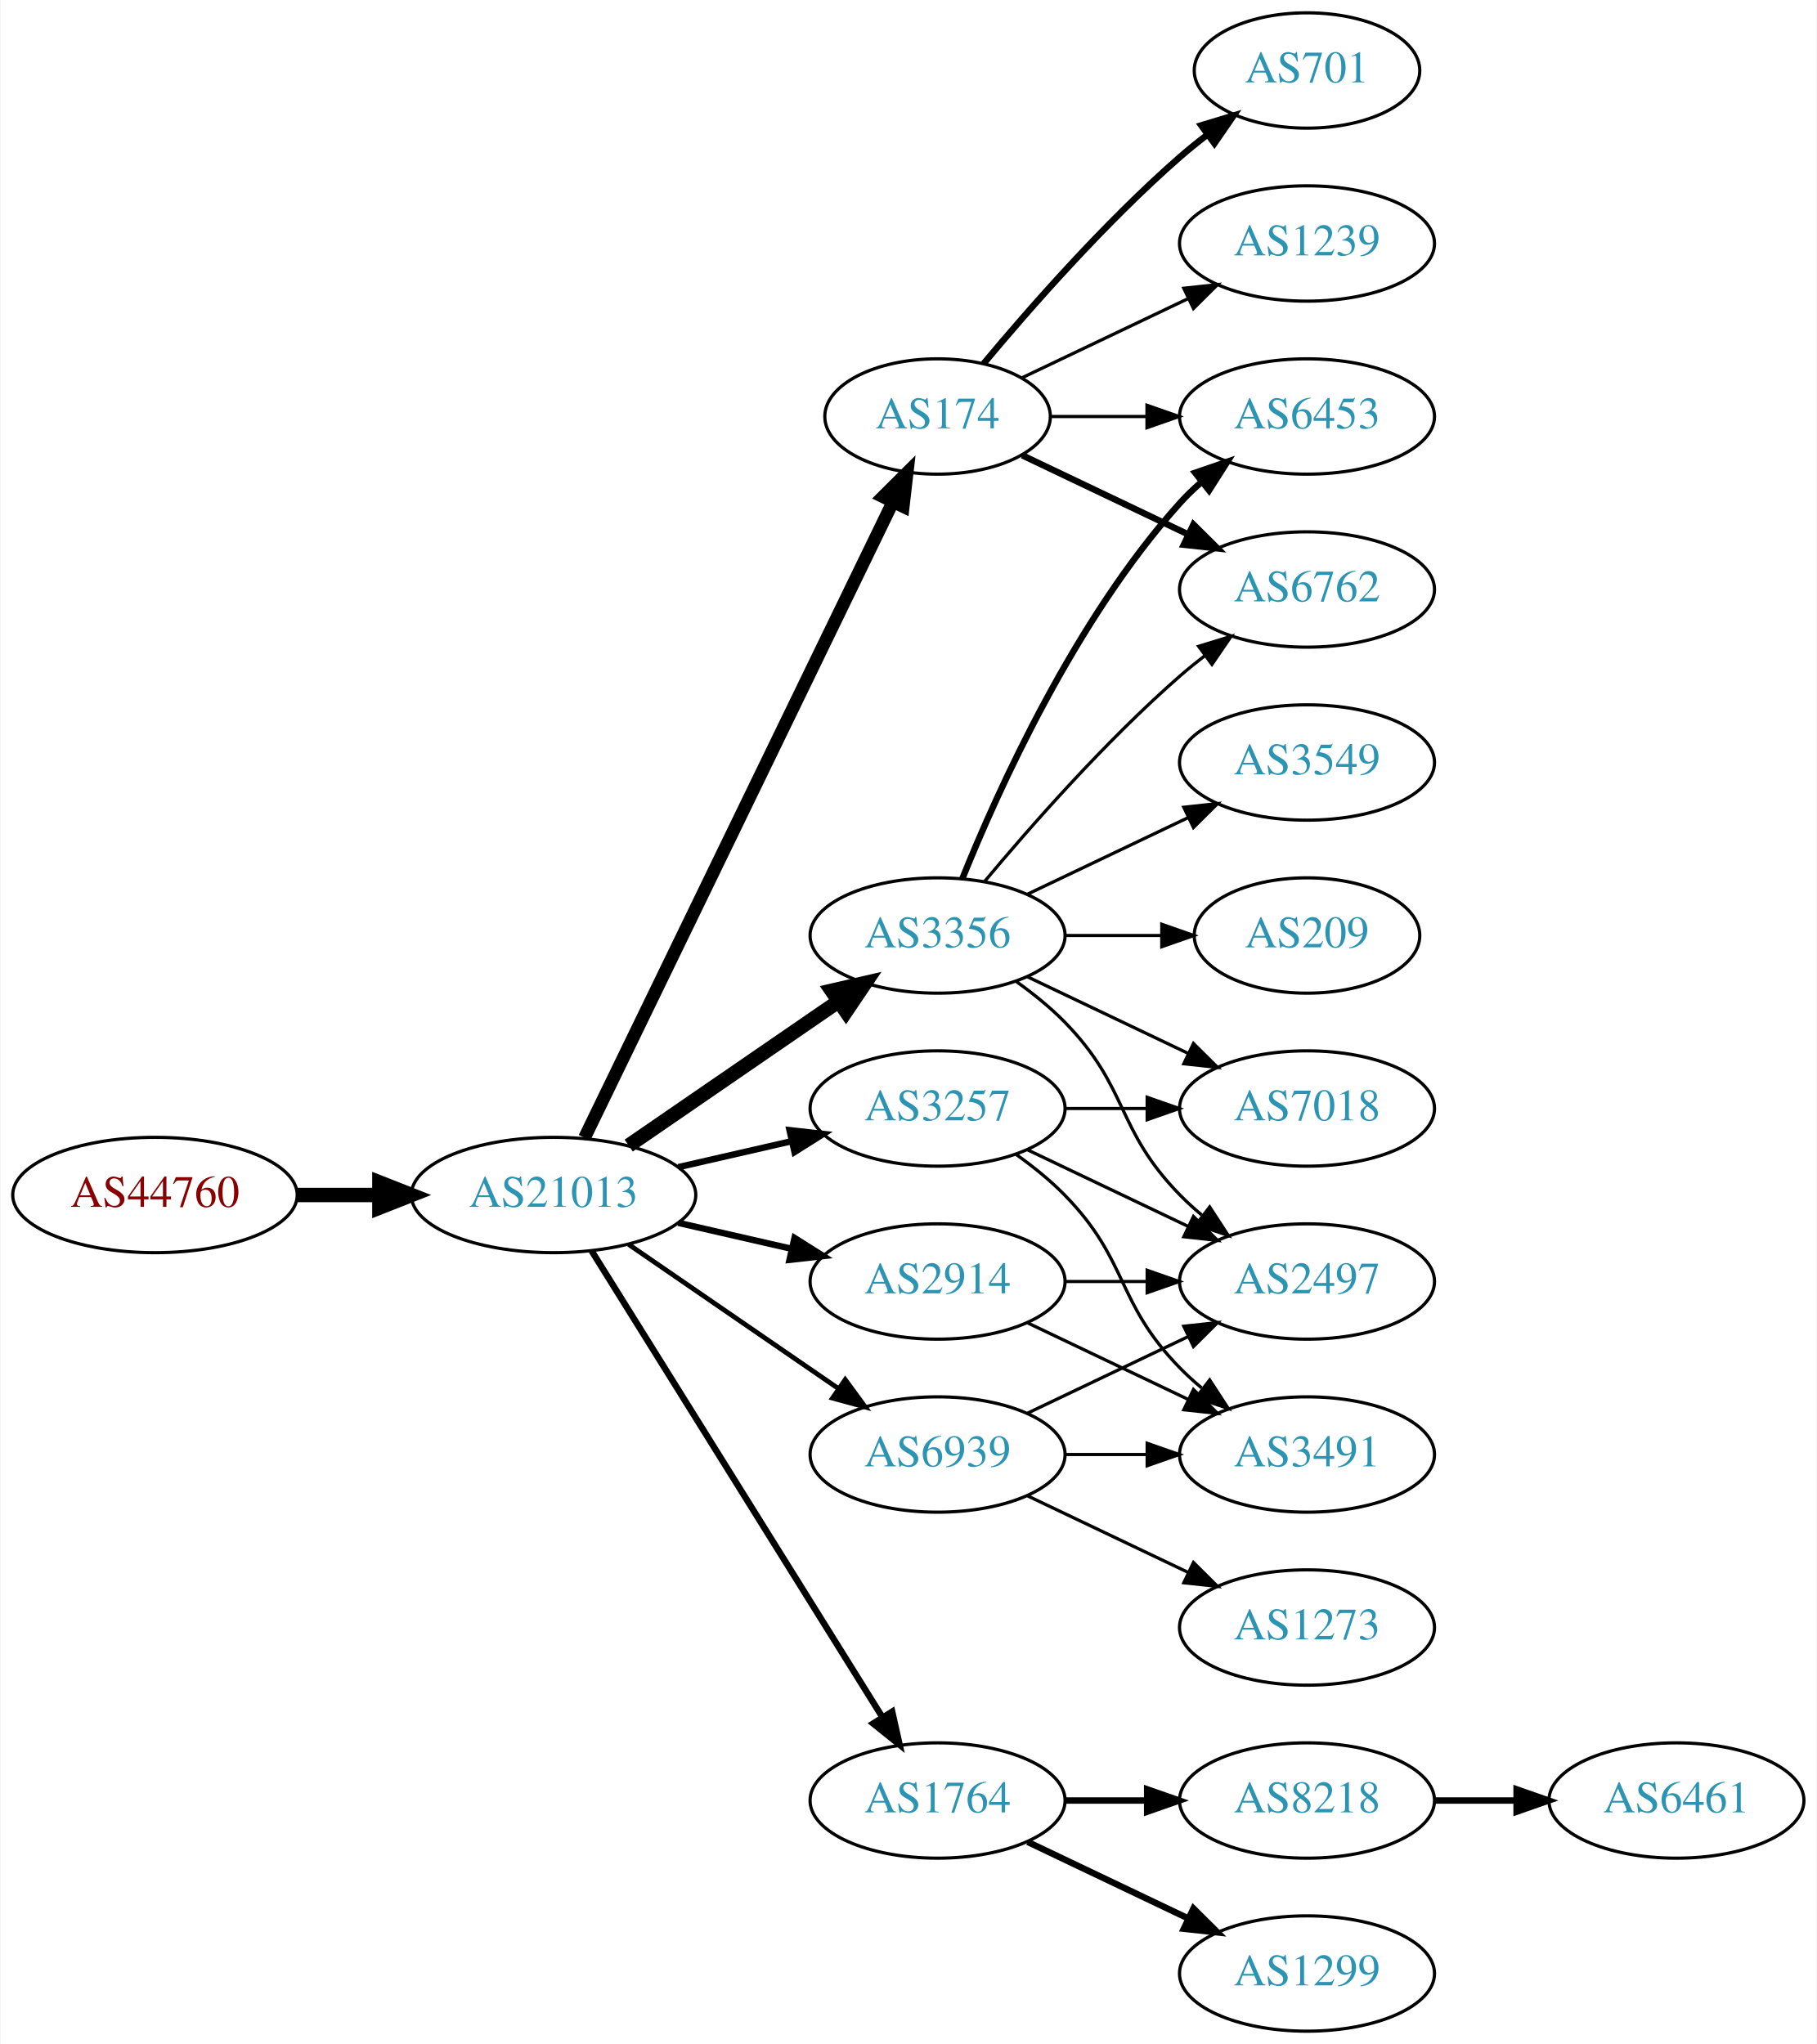
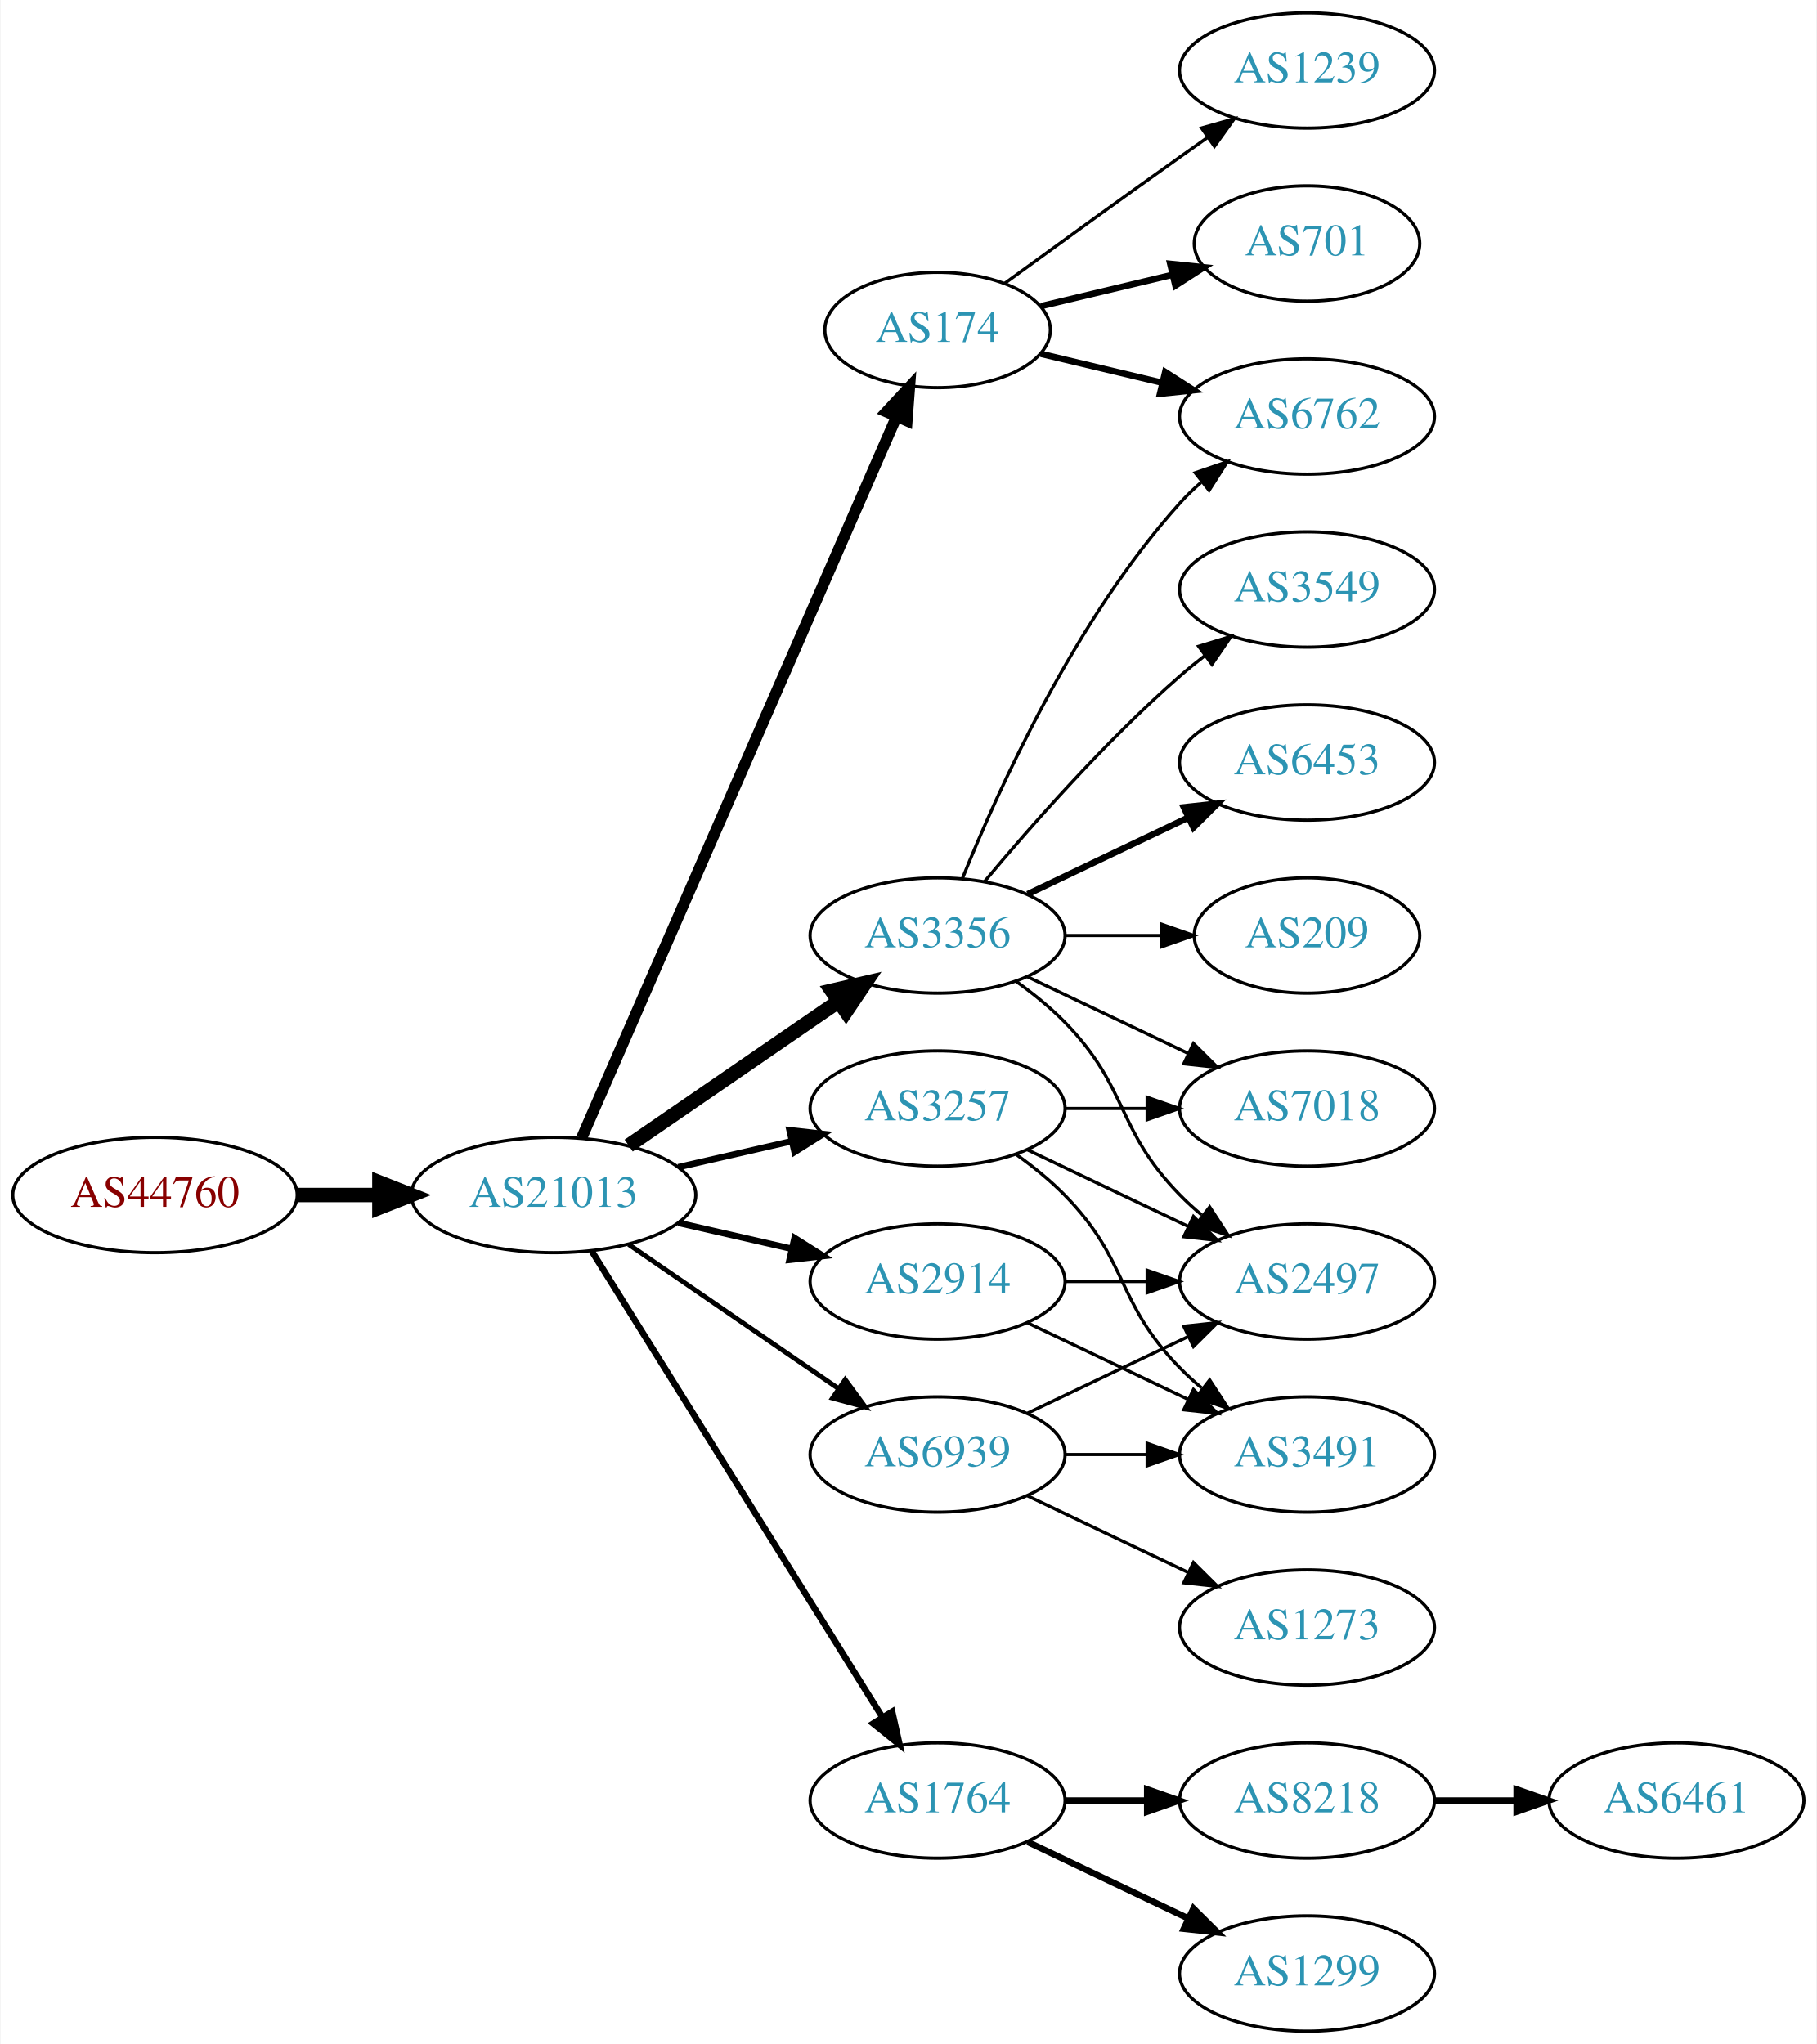
<svg xmlns="http://www.w3.org/2000/svg" xmlns:xlink="http://www.w3.org/1999/xlink" width="567pt" height="638pt" viewBox="0.00 0.00 566.66 638.00">
  <g id="graph0" class="graph" transform="scale(1 1) rotate(0) translate(4 634)">
    <polygon fill="white" stroke="none" points="-4,4 -4,-634 562.663,-634 562.663,4 -4,4" />
    <g id="node1" class="node">
      <g id="a_node1">
        <a xlink:href="/asn/44760" xlink:title="AS44760 ~ Skidata AG [AT]">
          <ellipse fill="#ffffff" stroke="black" cx="44.196" cy="-261" rx="44.393" ry="18" />
          <text text-anchor="middle" x="44.196" y="-257.3" font-family="Times,serif" font-size="14.00" fill="#880000">AS44760</text>
        </a>
      </g>
    </g>
    <g id="node2" class="node">
      <g id="a_node2">
        <a xlink:href="/asn/21013" xlink:title="AS21013 ~ Wels, AT [AT]">
          <ellipse fill="#ffffff" stroke="black" cx="168.588" cy="-261" rx="44.393" ry="18" />
          <text text-anchor="middle" x="168.588" y="-257.3" font-family="Times,serif" font-size="14.00" fill="#2c94b3">AS21013</text>
        </a>
      </g>
    </g>
    <g id="edge1" class="edge">
      <path fill="none" stroke="black" stroke-width="4.5" d="M88.692,-261C96.898,-261 105.569,-261 114.041,-261" />
      <polygon fill="black" stroke="black" stroke-width="4.5" points="114.233,-264.938 124.233,-261 114.233,-257.063 114.233,-264.938" />
    </g>
    <g id="node3" class="node">
      <g id="a_node3">
-         <a xlink:href="/asn/174" xlink:title="AS174 ~ Cogent Communications [US]">
-           <ellipse fill="#ffffff" stroke="black" cx="288.431" cy="-504" rx="35.194" ry="18" />
-           <text text-anchor="middle" x="288.431" y="-500.3" font-family="Times,serif" font-size="14.00" fill="#2c94b3">AS174</text>
-         </a>
-       </g>
-     </g>
-     <g id="edge2" class="edge">
-       <path fill="none" stroke="black" stroke-width="4" d="M178.253,-278.868C198.734,-321.101 250.221,-427.272 274.447,-477.227" />
-       <polygon fill="black" stroke="black" stroke-width="4" points="271.399,-478.963 278.912,-486.433 277.697,-475.908 271.399,-478.963" />
-     </g>
-     <g id="node4" class="node">
-       <g id="a_node4">
        <a xlink:href="/asn/3356" xlink:title="AS3356 ~ Level 3 Parent, LLC [US]">
          <ellipse fill="#ffffff" stroke="black" cx="288.431" cy="-342" rx="39.794" ry="18" />
          <text text-anchor="middle" x="288.431" y="-338.3" font-family="Times,serif" font-size="14.00" fill="#2c94b3">AS3356</text>
        </a>
      </g>
    </g>
-     <g id="edge3" class="edge">
+     <g id="edge2" class="edge">
      <path fill="none" stroke="black" stroke-width="4.5" d="M192.031,-276.426C210.612,-289.198 237.173,-307.455 257.553,-321.463" />
      <polygon fill="black" stroke="black" stroke-width="4.5" points="255.396,-324.758 265.867,-327.178 259.856,-318.269 255.396,-324.758" />
    </g>
+     <g id="node4" class="node">
+       <g id="a_node4">
+         <a xlink:href="/asn/1764" xlink:title="AS1764 ~ NEXTLAYER-AS [AT]">
+           <ellipse fill="#ffffff" stroke="black" cx="288.431" cy="-72" rx="39.794" ry="18" />
+           <text text-anchor="middle" x="288.431" y="-68.3" font-family="Times,serif" font-size="14.00" fill="#2c94b3">AS1764</text>
+         </a>
+       </g>
+     </g>
+     <g id="edge3" class="edge">
+       <path fill="none" stroke="black" stroke-width="2" d="M180.463,-243.558C201.247,-210.225 246.707,-137.314 271.136,-98.134" />
+       <polygon fill="black" stroke="black" stroke-width="2" points="274.261,-99.737 276.582,-89.4 268.321,-96.034 274.261,-99.737" />
+     </g>
    <g id="node5" class="node">
      <g id="a_node5">
+         <a xlink:href="/asn/174" xlink:title="AS174 ~ Cogent Communications [US]">
+           <ellipse fill="#ffffff" stroke="black" cx="288.431" cy="-531" rx="35.194" ry="18" />
+           <text text-anchor="middle" x="288.431" y="-527.3" font-family="Times,serif" font-size="14.00" fill="#2c94b3">AS174</text>
+         </a>
+       </g>
+     </g>
+     <g id="edge4" class="edge">
+       <path fill="none" stroke="black" stroke-width="3.5" d="M177.32,-278.715C197.421,-324.771 251.43,-448.514 275.533,-503.739" />
+       <polygon fill="black" stroke="black" stroke-width="3.5" points="272.462,-505.454 279.67,-513.219 278.878,-502.654 272.462,-505.454" />
+     </g>
+     <g id="node6" class="node">
+       <g id="a_node6">
        <a xlink:href="/asn/3257" xlink:title="AS3257 ~ GTT [DE]">
          <ellipse fill="#ffffff" stroke="black" cx="288.431" cy="-288" rx="39.794" ry="18" />
          <text text-anchor="middle" x="288.431" y="-284.3" font-family="Times,serif" font-size="14.00" fill="#2c94b3">AS3257</text>
        </a>
      </g>
    </g>
-     <g id="edge4" class="edge">
+     <g id="edge5" class="edge">
      <path fill="none" stroke="black" stroke-width="2" d="M207.523,-269.692C218.764,-272.267 231.176,-275.111 242.799,-277.774" />
      <polygon fill="black" stroke="black" stroke-width="2" points="242.232,-281.235 252.761,-280.057 243.795,-274.412 242.232,-281.235" />
-     </g>
-     <g id="node6" class="node">
-       <g id="a_node6">
-         <a xlink:href="/asn/1764" xlink:title="AS1764 ~ NEXTLAYER-AS [AT]">
-           <ellipse fill="#ffffff" stroke="black" cx="288.431" cy="-72" rx="39.794" ry="18" />
-           <text text-anchor="middle" x="288.431" y="-68.3" font-family="Times,serif" font-size="14.00" fill="#2c94b3">AS1764</text>
-         </a>
-       </g>
-     </g>
-     <g id="edge5" class="edge">
-       <path fill="none" stroke="black" stroke-width="2" d="M180.463,-243.558C201.247,-210.225 246.707,-137.314 271.136,-98.134" />
-       <polygon fill="black" stroke="black" stroke-width="2" points="274.261,-99.737 276.582,-89.4 268.321,-96.034 274.261,-99.737" />
    </g>
    <g id="node7" class="node">
      <g id="a_node7">
        <a xlink:href="/asn/2914" xlink:title="AS2914 ~ NTT America, Inc. [US]">
          <ellipse fill="#ffffff" stroke="black" cx="288.431" cy="-234" rx="39.794" ry="18" />
          <text text-anchor="middle" x="288.431" y="-230.3" font-family="Times,serif" font-size="14.00" fill="#2c94b3">AS2914</text>
        </a>
      </g>
    </g>
    <g id="edge6" class="edge">
      <path fill="none" stroke="black" stroke-width="2" d="M207.523,-252.308C218.764,-249.733 231.176,-246.889 242.799,-244.226" />
      <polygon fill="black" stroke="black" stroke-width="2" points="243.795,-247.588 252.761,-241.943 242.232,-240.765 243.795,-247.588" />
    </g>
    <g id="node8" class="node">
      <g id="a_node8">
        <a xlink:href="/asn/6939" xlink:title="AS6939 ~ Hurricane Electric LLC [US]">
          <ellipse fill="#ffffff" stroke="black" cx="288.431" cy="-180" rx="39.794" ry="18" />
          <text text-anchor="middle" x="288.431" y="-176.3" font-family="Times,serif" font-size="14.00" fill="#2c94b3">AS6939</text>
        </a>
      </g>
    </g>
    <g id="edge7" class="edge">
      <path fill="none" stroke="black" stroke-width="1.5" d="M192.031,-245.574C210.612,-232.802 237.173,-214.545 257.553,-200.537" />
      <polygon fill="black" stroke="black" stroke-width="1.5" points="259.609,-203.371 265.867,-194.822 255.643,-197.602 259.609,-203.371" />
    </g>
-     <g id="node9" class="node">
-       <g id="a_node9">
-         <a xlink:href="/asn/6453" xlink:title="AS6453 ~ TATA COMMUNICATIONS (AMERICA) INC [US]">
+     <g id="node12" class="node">
+       <g id="a_node12">
+         <a xlink:href="/asn/6762" xlink:title="AS6762 ~ TELECOM ITALIA SPARKLE S.p.A. [IT]">
          <ellipse fill="#ffffff" stroke="black" cx="403.724" cy="-504" rx="39.794" ry="18" />
-           <text text-anchor="middle" x="403.724" y="-500.3" font-family="Times,serif" font-size="14.00" fill="#2c94b3">AS6453</text>
-         </a>
-       </g>
-     </g>
-     <g id="edge20" class="edge">
-       <path fill="none" stroke="black" d="M323.73,-504C333.107,-504 343.457,-504 353.492,-504" />
-       <polygon fill="black" stroke="black" points="353.781,-507.5 363.781,-504 353.781,-500.5 353.781,-507.5" />
-     </g>
-     <g id="node11" class="node">
-       <g id="a_node11">
-         <a xlink:href="/asn/6762" xlink:title="AS6762 ~ TELECOM ITALIA SPARKLE S.p.A. [IT]">
+           <text text-anchor="middle" x="403.724" y="-500.3" font-family="Times,serif" font-size="14.00" fill="#2c94b3">AS6762</text>
+         </a>
+       </g>
+     </g>
+     <g id="edge11" class="edge">
+       <path fill="none" stroke="black" d="M296.179,-359.787C307.23,-387.243 331.283,-440.578 364.077,-477 366.08,-479.224 368.298,-481.363 370.631,-483.397" />
+       <polygon fill="black" stroke="black" points="368.829,-486.433 378.85,-489.873 373.161,-480.935 368.829,-486.433" />
+     </g>
+     <g id="node13" class="node">
+       <g id="a_node13">
+         <a xlink:href="/asn/3549" xlink:title="AS3549 ~ Level 3 Parent, LLC [US]">
          <ellipse fill="#ffffff" stroke="black" cx="403.724" cy="-450" rx="39.794" ry="18" />
-           <text text-anchor="middle" x="403.724" y="-446.3" font-family="Times,serif" font-size="14.00" fill="#2c94b3">AS6762</text>
-         </a>
-       </g>
-     </g>
-     <g id="edge18" class="edge">
-       <path fill="none" stroke="black" stroke-width="2" d="M314.856,-491.881C330.159,-484.587 349.882,-475.186 366.764,-467.14" />
-       <polygon fill="black" stroke="black" stroke-width="2" points="368.283,-470.293 375.804,-462.831 365.271,-463.974 368.283,-470.293" />
-     </g>
-     <g id="node16" class="node">
-       <g id="a_node16">
-         <a xlink:href="/asn/701" xlink:title="AS701 ~ UUNET [US]">
-           <ellipse fill="#ffffff" stroke="black" cx="403.724" cy="-612" rx="35.194" ry="18" />
-           <text text-anchor="middle" x="403.724" y="-608.3" font-family="Times,serif" font-size="14.00" fill="#2c94b3">AS701</text>
-         </a>
-       </g>
-     </g>
-     <g id="edge17" class="edge">
-       <path fill="none" stroke="black" stroke-width="2" d="M302.796,-520.499C317.051,-537.596 340.746,-564.619 364.077,-585 366.747,-587.332 369.62,-589.648 372.55,-591.886" />
-       <polygon fill="black" stroke="black" stroke-width="2" points="370.701,-594.87 380.841,-597.939 374.828,-589.216 370.701,-594.87" />
-     </g>
-     <g id="node17" class="node">
-       <g id="a_node17">
-         <a xlink:href="/asn/1239" xlink:title="AS1239 ~ Sprint [US]">
-           <ellipse fill="#ffffff" stroke="black" cx="403.724" cy="-558" rx="39.794" ry="18" />
-           <text text-anchor="middle" x="403.724" y="-554.3" font-family="Times,serif" font-size="14.00" fill="#2c94b3">AS1239</text>
-         </a>
-       </g>
-     </g>
-     <g id="edge19" class="edge">
-       <path fill="none" stroke="black" d="M314.856,-516.119C330.159,-523.413 349.882,-532.814 366.764,-540.86" />
-       <polygon fill="black" stroke="black" points="365.271,-544.026 375.804,-545.169 368.283,-537.707 365.271,-544.026" />
-     </g>
-     <g id="edge8" class="edge">
-       <path fill="none" stroke="black" stroke-width="2" d="M296.179,-359.787C307.23,-387.243 331.283,-440.578 364.077,-477 366.08,-479.224 368.298,-481.363 370.631,-483.397" />
-       <polygon fill="black" stroke="black" stroke-width="2" points="368.829,-486.433 378.85,-489.873 373.161,-480.935 368.829,-486.433" />
-     </g>
-     <g id="node10" class="node">
-       <g id="a_node10">
+           <text text-anchor="middle" x="403.724" y="-446.3" font-family="Times,serif" font-size="14.00" fill="#2c94b3">AS3549</text>
+         </a>
+       </g>
+     </g>
+     <g id="edge12" class="edge">
+       <path fill="none" stroke="black" d="M303.061,-358.817C317.343,-375.929 340.89,-402.745 364.077,-423 366.543,-425.154 369.182,-427.294 371.879,-429.372" />
+       <polygon fill="black" stroke="black" points="369.904,-432.264 380.033,-435.37 374.052,-426.625 369.904,-432.264" />
+     </g>
+     <g id="node14" class="node">
+       <g id="a_node14">
        <a xlink:href="/asn/2497" xlink:title="AS2497 ~ Internet Initiative Japan Inc. [JP]">
          <ellipse fill="#ffffff" stroke="black" cx="403.724" cy="-234" rx="39.794" ry="18" />
          <text text-anchor="middle" x="403.724" y="-230.3" font-family="Times,serif" font-size="14.00" fill="#2c94b3">AS2497</text>
        </a>
      </g>
    </g>
-     <g id="edge9" class="edge">
+     <g id="edge13" class="edge">
      <path fill="none" stroke="black" d="M313.025,-327.611C318.281,-323.852 323.613,-319.563 328.077,-315 348.25,-294.383 343.905,-281.617 364.077,-261 366.17,-258.861 368.453,-256.782 370.83,-254.79" />
      <polygon fill="black" stroke="black" points="373.349,-257.268 379.13,-248.389 369.074,-251.725 373.349,-257.268" />
    </g>
-     <g id="edge10" class="edge">
-       <path fill="none" stroke="black" d="M303.061,-358.817C317.343,-375.929 340.89,-402.745 364.077,-423 366.543,-425.154 369.182,-427.294 371.879,-429.372" />
-       <polygon fill="black" stroke="black" points="369.904,-432.264 380.033,-435.37 374.052,-426.625 369.904,-432.264" />
-     </g>
-     <g id="node12" class="node">
-       <g id="a_node12">
-         <a xlink:href="/asn/3549" xlink:title="AS3549 ~ Level 3 Parent, LLC [US]">
+     <g id="node15" class="node">
+       <g id="a_node15">
+         <a xlink:href="/asn/6453" xlink:title="AS6453 ~ TATA COMMUNICATIONS (AMERICA) INC [US]">
          <ellipse fill="#ffffff" stroke="black" cx="403.724" cy="-396" rx="39.794" ry="18" />
-           <text text-anchor="middle" x="403.724" y="-392.3" font-family="Times,serif" font-size="14.00" fill="#2c94b3">AS3549</text>
-         </a>
-       </g>
-     </g>
-     <g id="edge11" class="edge">
-       <path fill="none" stroke="black" d="M316.567,-354.934C331.561,-362.081 350.382,-371.052 366.605,-378.785" />
-       <polygon fill="black" stroke="black" points="365.276,-382.028 375.809,-383.171 368.288,-375.709 365.276,-382.028" />
-     </g>
-     <g id="node13" class="node">
-       <g id="a_node13">
+           <text text-anchor="middle" x="403.724" y="-392.3" font-family="Times,serif" font-size="14.00" fill="#2c94b3">AS6453</text>
+         </a>
+       </g>
+     </g>
+     <g id="edge14" class="edge">
+       <path fill="none" stroke="black" stroke-width="2" d="M316.567,-354.934C331.561,-362.081 350.382,-371.052 366.605,-378.785" />
+       <polygon fill="black" stroke="black" stroke-width="2" points="365.276,-382.028 375.809,-383.171 368.288,-375.709 365.276,-382.028" />
+     </g>
+     <g id="node16" class="node">
+       <g id="a_node16">
+         <a xlink:href="/asn/209" xlink:title="AS209 ~ CenturyLink Communications, LLC [US]">
+           <ellipse fill="#ffffff" stroke="black" cx="403.724" cy="-342" rx="35.194" ry="18" />
+           <text text-anchor="middle" x="403.724" y="-338.3" font-family="Times,serif" font-size="14.00" fill="#2c94b3">AS209</text>
+         </a>
+       </g>
+     </g>
+     <g id="edge15" class="edge">
+       <path fill="none" stroke="black" d="M328.103,-342C337.808,-342 348.299,-342 358.262,-342" />
+       <polygon fill="black" stroke="black" points="358.398,-345.5 368.398,-342 358.398,-338.5 358.398,-345.5" />
+     </g>
+     <g id="node17" class="node">
+       <g id="a_node17">
        <a xlink:href="/asn/7018" xlink:title="AS7018 ~ AT&amp;T Services, Inc. [US]">
          <ellipse fill="#ffffff" stroke="black" cx="403.724" cy="-288" rx="39.794" ry="18" />
          <text text-anchor="middle" x="403.724" y="-284.3" font-family="Times,serif" font-size="14.00" fill="#2c94b3">AS7018</text>
        </a>
      </g>
    </g>
-     <g id="edge12" class="edge">
+     <g id="edge16" class="edge">
      <path fill="none" stroke="black" d="M316.567,-329.066C331.561,-321.919 350.382,-312.948 366.605,-305.215" />
      <polygon fill="black" stroke="black" points="368.288,-308.291 375.809,-300.829 365.276,-301.972 368.288,-308.291" />
    </g>
-     <g id="node14" class="node">
-       <g id="a_node14">
-         <a xlink:href="/asn/209" xlink:title="AS209 ~ CenturyLink Communications, LLC [US]">
-           <ellipse fill="#ffffff" stroke="black" cx="403.724" cy="-342" rx="35.194" ry="18" />
-           <text text-anchor="middle" x="403.724" y="-338.3" font-family="Times,serif" font-size="14.00" fill="#2c94b3">AS209</text>
-         </a>
-       </g>
-     </g>
-     <g id="edge13" class="edge">
-       <path fill="none" stroke="black" d="M328.103,-342C337.808,-342 348.299,-342 358.262,-342" />
-       <polygon fill="black" stroke="black" points="358.398,-345.5 368.398,-342 358.398,-338.5 358.398,-345.5" />
-     </g>
-     <g id="edge16" class="edge">
+     <g id="node9" class="node">
+       <g id="a_node9">
+         <a xlink:href="/asn/8218" xlink:title="AS8218 ~ legacy Neotelecoms [FR]">
+           <ellipse fill="#ffffff" stroke="black" cx="403.724" cy="-72" rx="39.794" ry="18" />
+           <text text-anchor="middle" x="403.724" y="-68.3" font-family="Times,serif" font-size="14.00" fill="#2c94b3">AS8218</text>
+         </a>
+       </g>
+     </g>
+     <g id="edge8" class="edge">
+       <path fill="none" stroke="black" stroke-width="2" d="M328.103,-72C336.306,-72 345.07,-72 353.602,-72" />
+       <polygon fill="black" stroke="black" stroke-width="2" points="353.841,-75.5 363.841,-72 353.841,-68.5 353.841,-75.5" />
+     </g>
+     <g id="node10" class="node">
+       <g id="a_node10">
+         <a xlink:href="/asn/1299" xlink:title="AS1299 ~ Telia Carrier [EU]">
+           <ellipse fill="#ffffff" stroke="black" cx="403.724" cy="-18" rx="39.794" ry="18" />
+           <text text-anchor="middle" x="403.724" y="-14.3" font-family="Times,serif" font-size="14.00" fill="#2c94b3">AS1299</text>
+         </a>
+       </g>
+     </g>
+     <g id="edge9" class="edge">
+       <path fill="none" stroke="black" stroke-width="2" d="M316.567,-59.066C331.561,-51.919 350.382,-42.948 366.605,-35.215" />
+       <polygon fill="black" stroke="black" stroke-width="2" points="368.288,-38.291 375.809,-30.829 365.276,-31.972 368.288,-38.291" />
+     </g>
+     <g id="edge17" class="edge">
+       <path fill="none" stroke="black" stroke-width="2" d="M320.688,-523.551C332.368,-520.767 345.864,-517.551 358.493,-514.541" />
+       <polygon fill="black" stroke="black" stroke-width="2" points="359.469,-517.907 368.385,-512.184 357.846,-511.097 359.469,-517.907" />
+     </g>
+     <g id="node18" class="node">
+       <g id="a_node18">
+         <a xlink:href="/asn/1239" xlink:title="AS1239 ~ Sprint [US]">
+           <ellipse fill="#ffffff" stroke="black" cx="403.724" cy="-612" rx="39.794" ry="18" />
+           <text text-anchor="middle" x="403.724" y="-608.3" font-family="Times,serif" font-size="14.00" fill="#2c94b3">AS1239</text>
+         </a>
+       </g>
+     </g>
+     <g id="edge18" class="edge">
+       <path fill="none" stroke="black" d="M309.327,-545.529C324.328,-556.45 345.436,-571.747 364.077,-585 366.898,-587.005 369.841,-589.085 372.789,-591.159" />
+       <polygon fill="black" stroke="black" points="370.816,-594.05 381.013,-596.926 374.835,-588.319 370.816,-594.05" />
+     </g>
+     <g id="node19" class="node">
+       <g id="a_node19">
+         <a xlink:href="/asn/701" xlink:title="AS701 ~ UUNET [US]">
+           <ellipse fill="#ffffff" stroke="black" cx="403.724" cy="-558" rx="35.194" ry="18" />
+           <text text-anchor="middle" x="403.724" y="-554.3" font-family="Times,serif" font-size="14.00" fill="#2c94b3">AS701</text>
+         </a>
+       </g>
+     </g>
+     <g id="edge19" class="edge">
+       <path fill="none" stroke="black" stroke-width="2" d="M320.688,-538.449C333.319,-541.459 348.073,-544.976 361.559,-548.19" />
+       <polygon fill="black" stroke="black" stroke-width="2" points="361.029,-551.661 371.568,-550.575 362.652,-544.852 361.029,-551.661" />
+     </g>
+     <g id="edge20" class="edge">
      <path fill="none" stroke="black" d="M316.567,-275.066C331.561,-267.919 350.382,-258.948 366.605,-251.215" />
      <polygon fill="black" stroke="black" points="368.288,-254.291 375.809,-246.829 365.276,-247.972 368.288,-254.291" />
    </g>
-     <g id="edge14" class="edge">
+     <g id="edge22" class="edge">
      <path fill="none" stroke="black" d="M328.103,-288C336.306,-288 345.07,-288 353.602,-288" />
      <polygon fill="black" stroke="black" points="353.841,-291.5 363.841,-288 353.841,-284.5 353.841,-291.5" />
    </g>
-     <g id="node15" class="node">
-       <g id="a_node15">
+     <g id="node20" class="node">
+       <g id="a_node20">
        <a xlink:href="/asn/3491" xlink:title="AS3491 ~ PCCW Global, Inc. [US]">
          <ellipse fill="#ffffff" stroke="black" cx="403.724" cy="-180" rx="39.794" ry="18" />
          <text text-anchor="middle" x="403.724" y="-176.3" font-family="Times,serif" font-size="14.00" fill="#2c94b3">AS3491</text>
        </a>
      </g>
    </g>
-     <g id="edge15" class="edge">
+     <g id="edge21" class="edge">
      <path fill="none" stroke="black" d="M313.025,-273.611C318.281,-269.852 323.613,-265.563 328.077,-261 348.25,-240.383 343.905,-227.617 364.077,-207 366.17,-204.861 368.453,-202.782 370.83,-200.79" />
      <polygon fill="black" stroke="black" points="373.349,-203.268 379.13,-194.389 369.074,-197.725 373.349,-203.268" />
    </g>
-     <g id="node18" class="node">
-       <g id="a_node18">
-         <a xlink:href="/asn/8218" xlink:title="AS8218 ~ legacy Neotelecoms [FR]">
-           <ellipse fill="#ffffff" stroke="black" cx="403.724" cy="-72" rx="39.794" ry="18" />
-           <text text-anchor="middle" x="403.724" y="-68.3" font-family="Times,serif" font-size="14.00" fill="#2c94b3">AS8218</text>
-         </a>
-       </g>
-     </g>
-     <g id="edge21" class="edge">
-       <path fill="none" stroke="black" stroke-width="2" d="M328.103,-72C336.306,-72 345.07,-72 353.602,-72" />
-       <polygon fill="black" stroke="black" stroke-width="2" points="353.841,-75.5 363.841,-72 353.841,-68.5 353.841,-75.5" />
-     </g>
-     <g id="node19" class="node">
-       <g id="a_node19">
-         <a xlink:href="/asn/1299" xlink:title="AS1299 ~ Telia Carrier [EU]">
-           <ellipse fill="#ffffff" stroke="black" cx="403.724" cy="-18" rx="39.794" ry="18" />
-           <text text-anchor="middle" x="403.724" y="-14.3" font-family="Times,serif" font-size="14.00" fill="#2c94b3">AS1299</text>
-         </a>
-       </g>
-     </g>
-     <g id="edge22" class="edge">
-       <path fill="none" stroke="black" stroke-width="2" d="M316.567,-59.066C331.561,-51.919 350.382,-42.948 366.605,-35.215" />
-       <polygon fill="black" stroke="black" stroke-width="2" points="368.288,-38.291 375.809,-30.829 365.276,-31.972 368.288,-38.291" />
-     </g>
-     <g id="edge25" class="edge">
+     <g id="edge24" class="edge">
      <path fill="none" stroke="black" d="M328.103,-234C336.306,-234 345.07,-234 353.602,-234" />
      <polygon fill="black" stroke="black" points="353.841,-237.5 363.841,-234 353.841,-230.5 353.841,-237.5" />
    </g>
-     <g id="edge24" class="edge">
+     <g id="edge23" class="edge">
      <path fill="none" stroke="black" d="M316.567,-221.066C331.561,-213.919 350.382,-204.948 366.605,-197.215" />
      <polygon fill="black" stroke="black" points="368.288,-200.291 375.809,-192.829 365.276,-193.972 368.288,-200.291" />
    </g>
-     <g id="edge28" class="edge">
+     <g id="edge26" class="edge">
      <path fill="none" stroke="black" d="M316.567,-192.934C331.561,-200.081 350.382,-209.052 366.605,-216.785" />
      <polygon fill="black" stroke="black" points="365.276,-220.028 375.809,-221.171 368.288,-213.709 365.276,-220.028" />
    </g>
    <g id="edge27" class="edge">
      <path fill="none" stroke="black" d="M328.103,-180C336.306,-180 345.07,-180 353.602,-180" />
      <polygon fill="black" stroke="black" points="353.841,-183.5 363.841,-180 353.841,-176.5 353.841,-183.5" />
    </g>
    <g id="node21" class="node">
      <g id="a_node21">
        <a xlink:href="/asn/1273" xlink:title="AS1273 ~ Vodafone Group PLC [EU]">
          <ellipse fill="#ffffff" stroke="black" cx="403.724" cy="-126" rx="39.794" ry="18" />
          <text text-anchor="middle" x="403.724" y="-122.3" font-family="Times,serif" font-size="14.00" fill="#2c94b3">AS1273</text>
        </a>
      </g>
    </g>
-     <g id="edge26" class="edge">
+     <g id="edge25" class="edge">
      <path fill="none" stroke="black" d="M316.567,-167.066C331.561,-159.919 350.382,-150.948 366.605,-143.215" />
      <polygon fill="black" stroke="black" points="368.288,-146.291 375.809,-138.829 365.276,-139.972 368.288,-146.291" />
    </g>
-     <g id="node20" class="node">
-       <g id="a_node20">
+     <g id="node11" class="node">
+       <g id="a_node11">
        <a xlink:href="/asn/6461" xlink:title="AS6461 ~ Zayo Bandwidth [US]">
          <ellipse fill="#ffffff" stroke="black" cx="519.017" cy="-72" rx="39.794" ry="18" />
          <text text-anchor="middle" x="519.017" y="-68.3" font-family="Times,serif" font-size="14.00" fill="#2c94b3">AS6461</text>
        </a>
      </g>
    </g>
-     <g id="edge23" class="edge">
+     <g id="edge10" class="edge">
      <path fill="none" stroke="black" stroke-width="2" d="M443.396,-72C451.599,-72 460.363,-72 468.895,-72" />
      <polygon fill="black" stroke="black" stroke-width="2" points="469.134,-75.5 479.134,-72 469.134,-68.5 469.134,-75.5" />
    </g>
  </g>
</svg>
